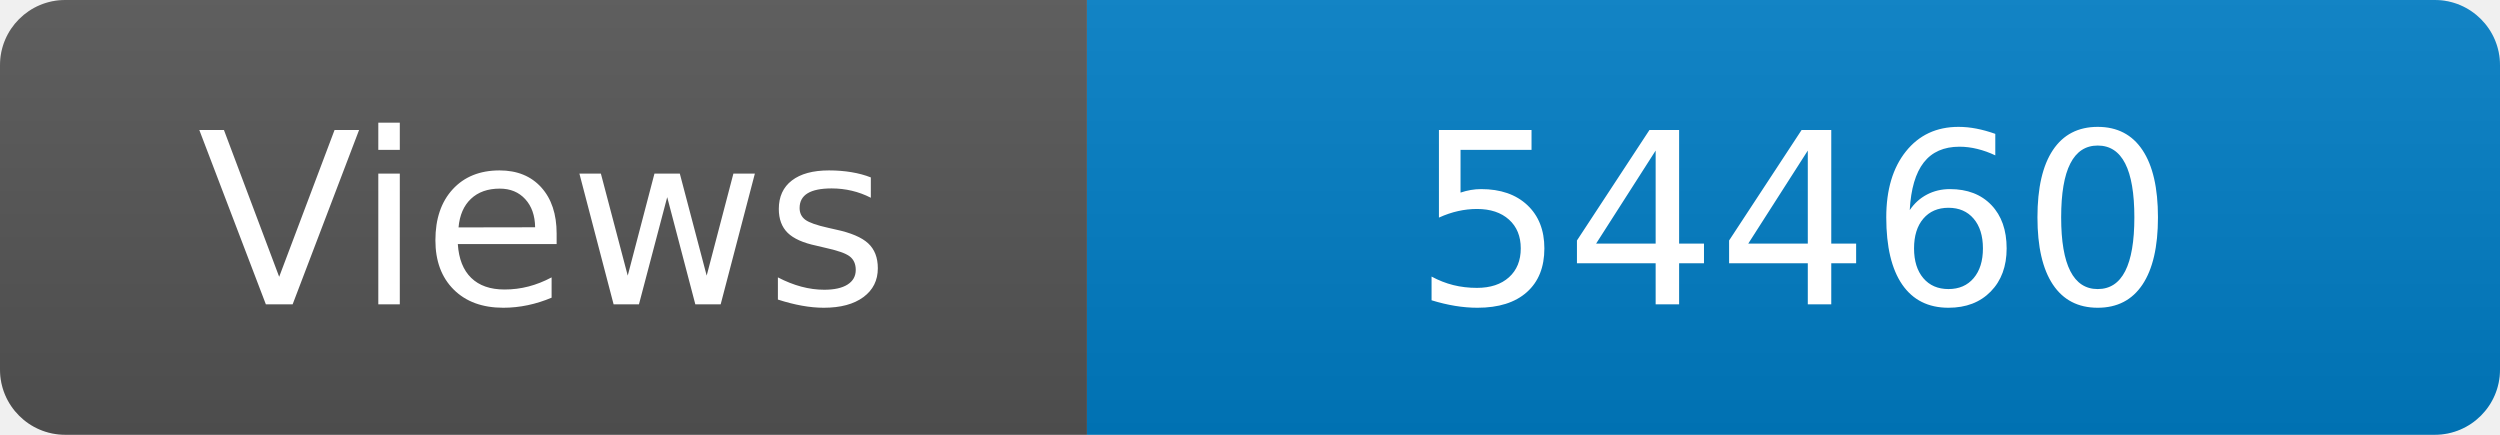
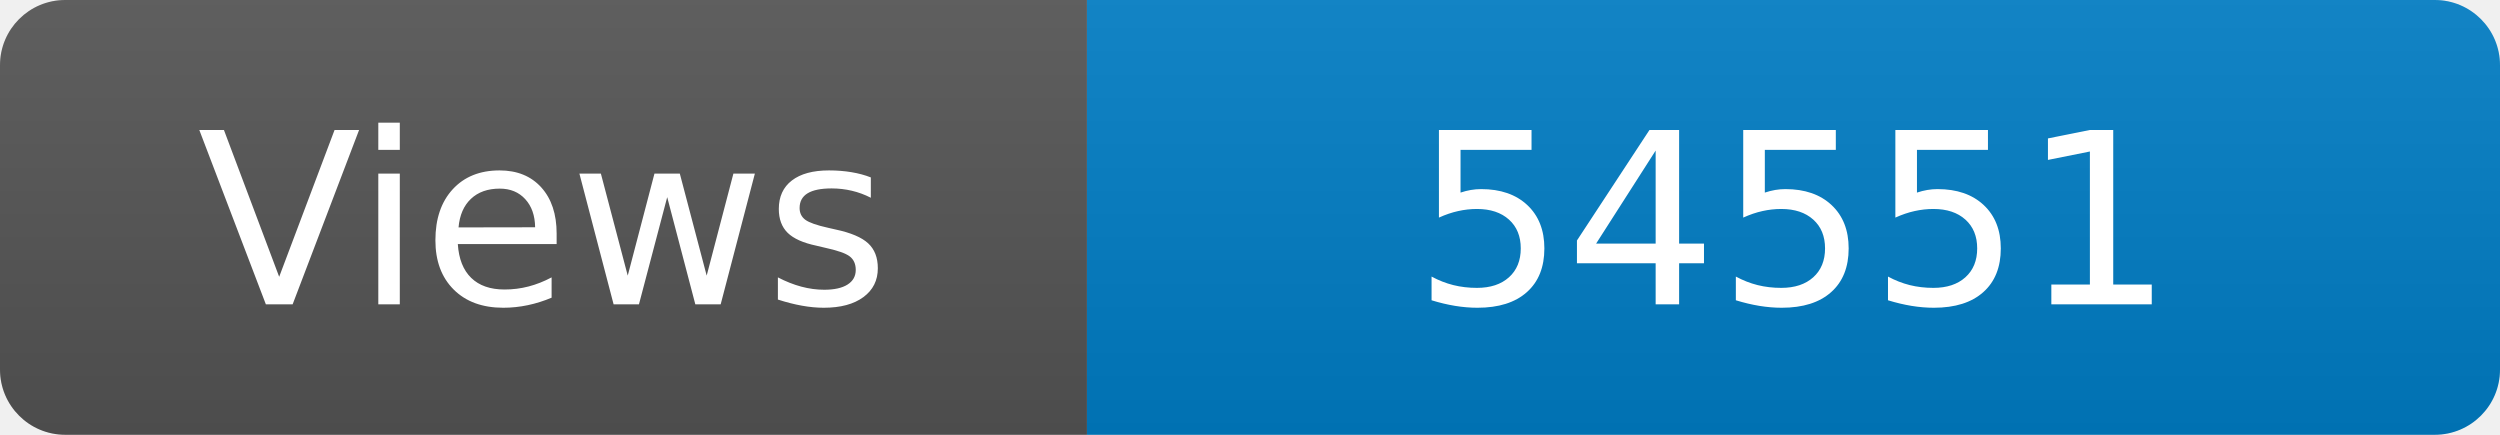
<svg xmlns="http://www.w3.org/2000/svg" width="115" height="20" role="img" aria-label="Maintained?: yes">
  <linearGradient id="s" x2="0" y2="100%">
    <stop offset="0" stop-color="#bbb" stop-opacity=".1" />
    <stop offset="1" stop-opacity=".1" />
  </linearGradient>
  <clipPath id="r">
    <rect width="115" height="20" rx="3" fill="#fff" />
  </clipPath>
  <g clip-path="url(#r)">
    <rect width="50" height="20" fill="#555" />
    <rect x="50" width="160" height="20" fill="#007ec6" />
    <rect width="115" height="20" fill="url(#s)" />
  </g>
  <g fill="#fff" text-anchor="middle" font-family="Verdana,Geneva,DejaVu Sans,sans-serif" font-size="110">
    <text x="250" y="140" transform="scale(.1)" fill="#fff">Views</text>
-     <text x="825" y="140" transform="scale(.1)" fill="#fff">54460</text>
+     <text x="825" y="140" transform="scale(.1)" fill="#fff">54551</text>
  </g>
</svg>
